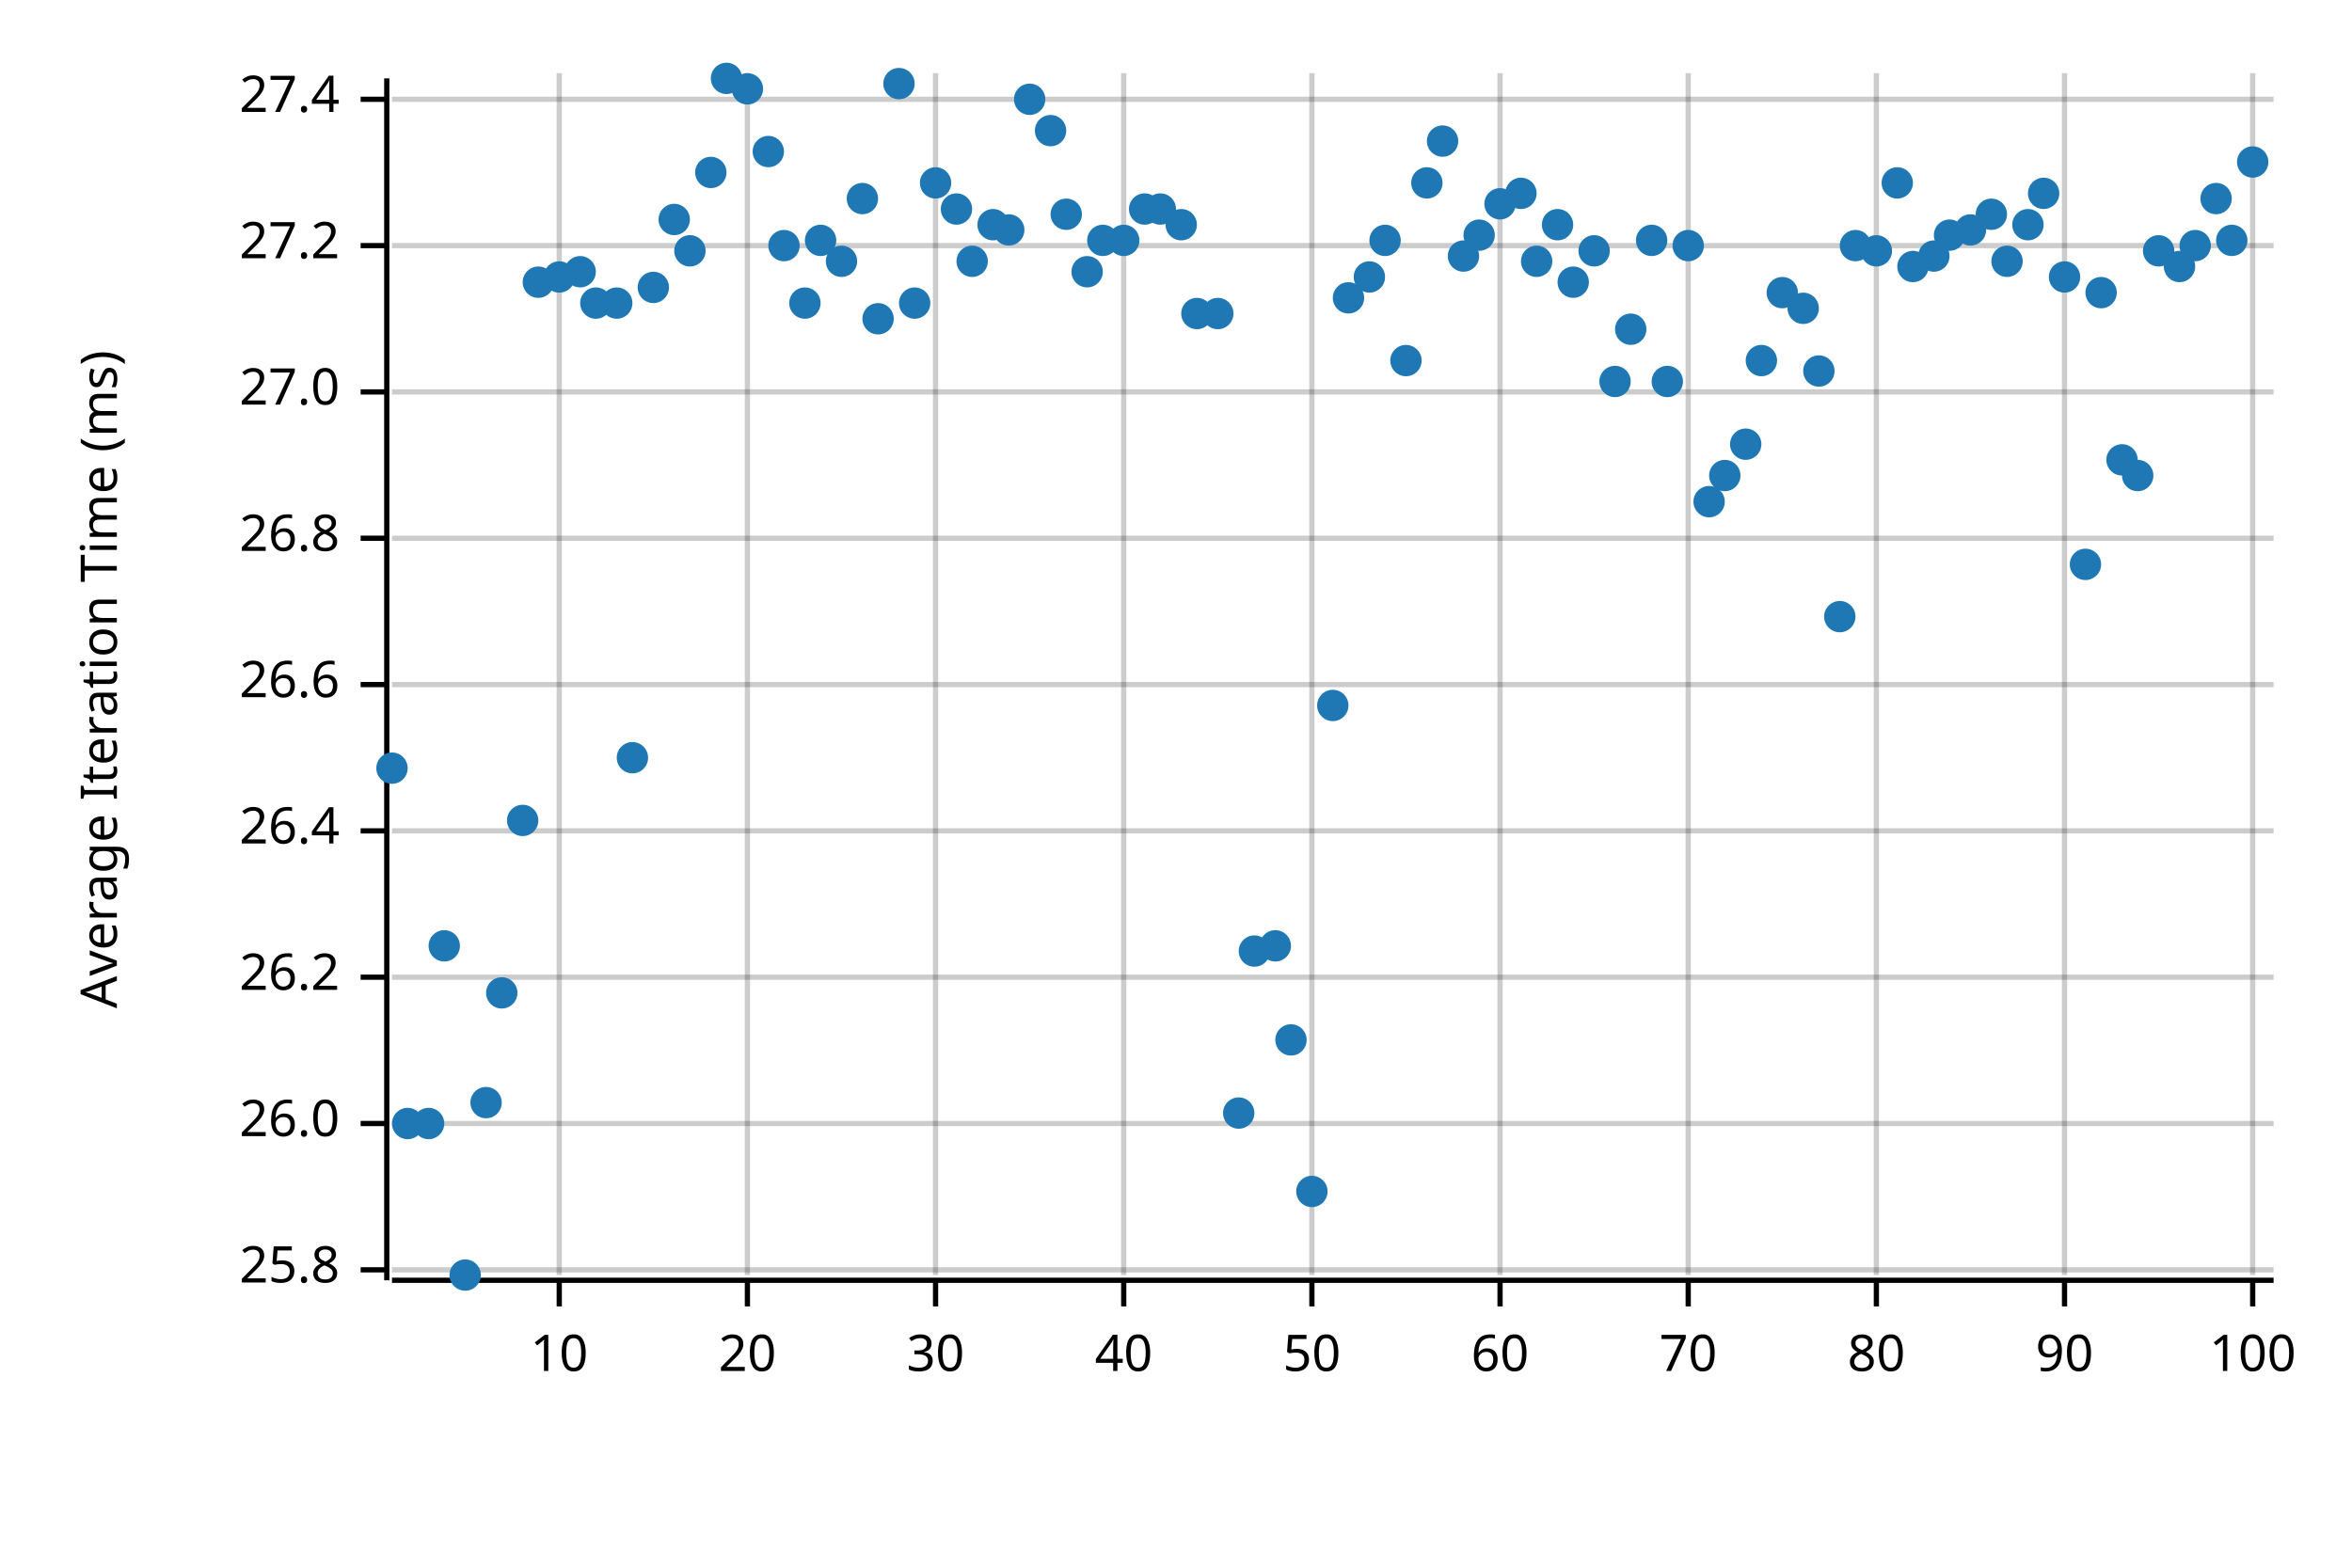
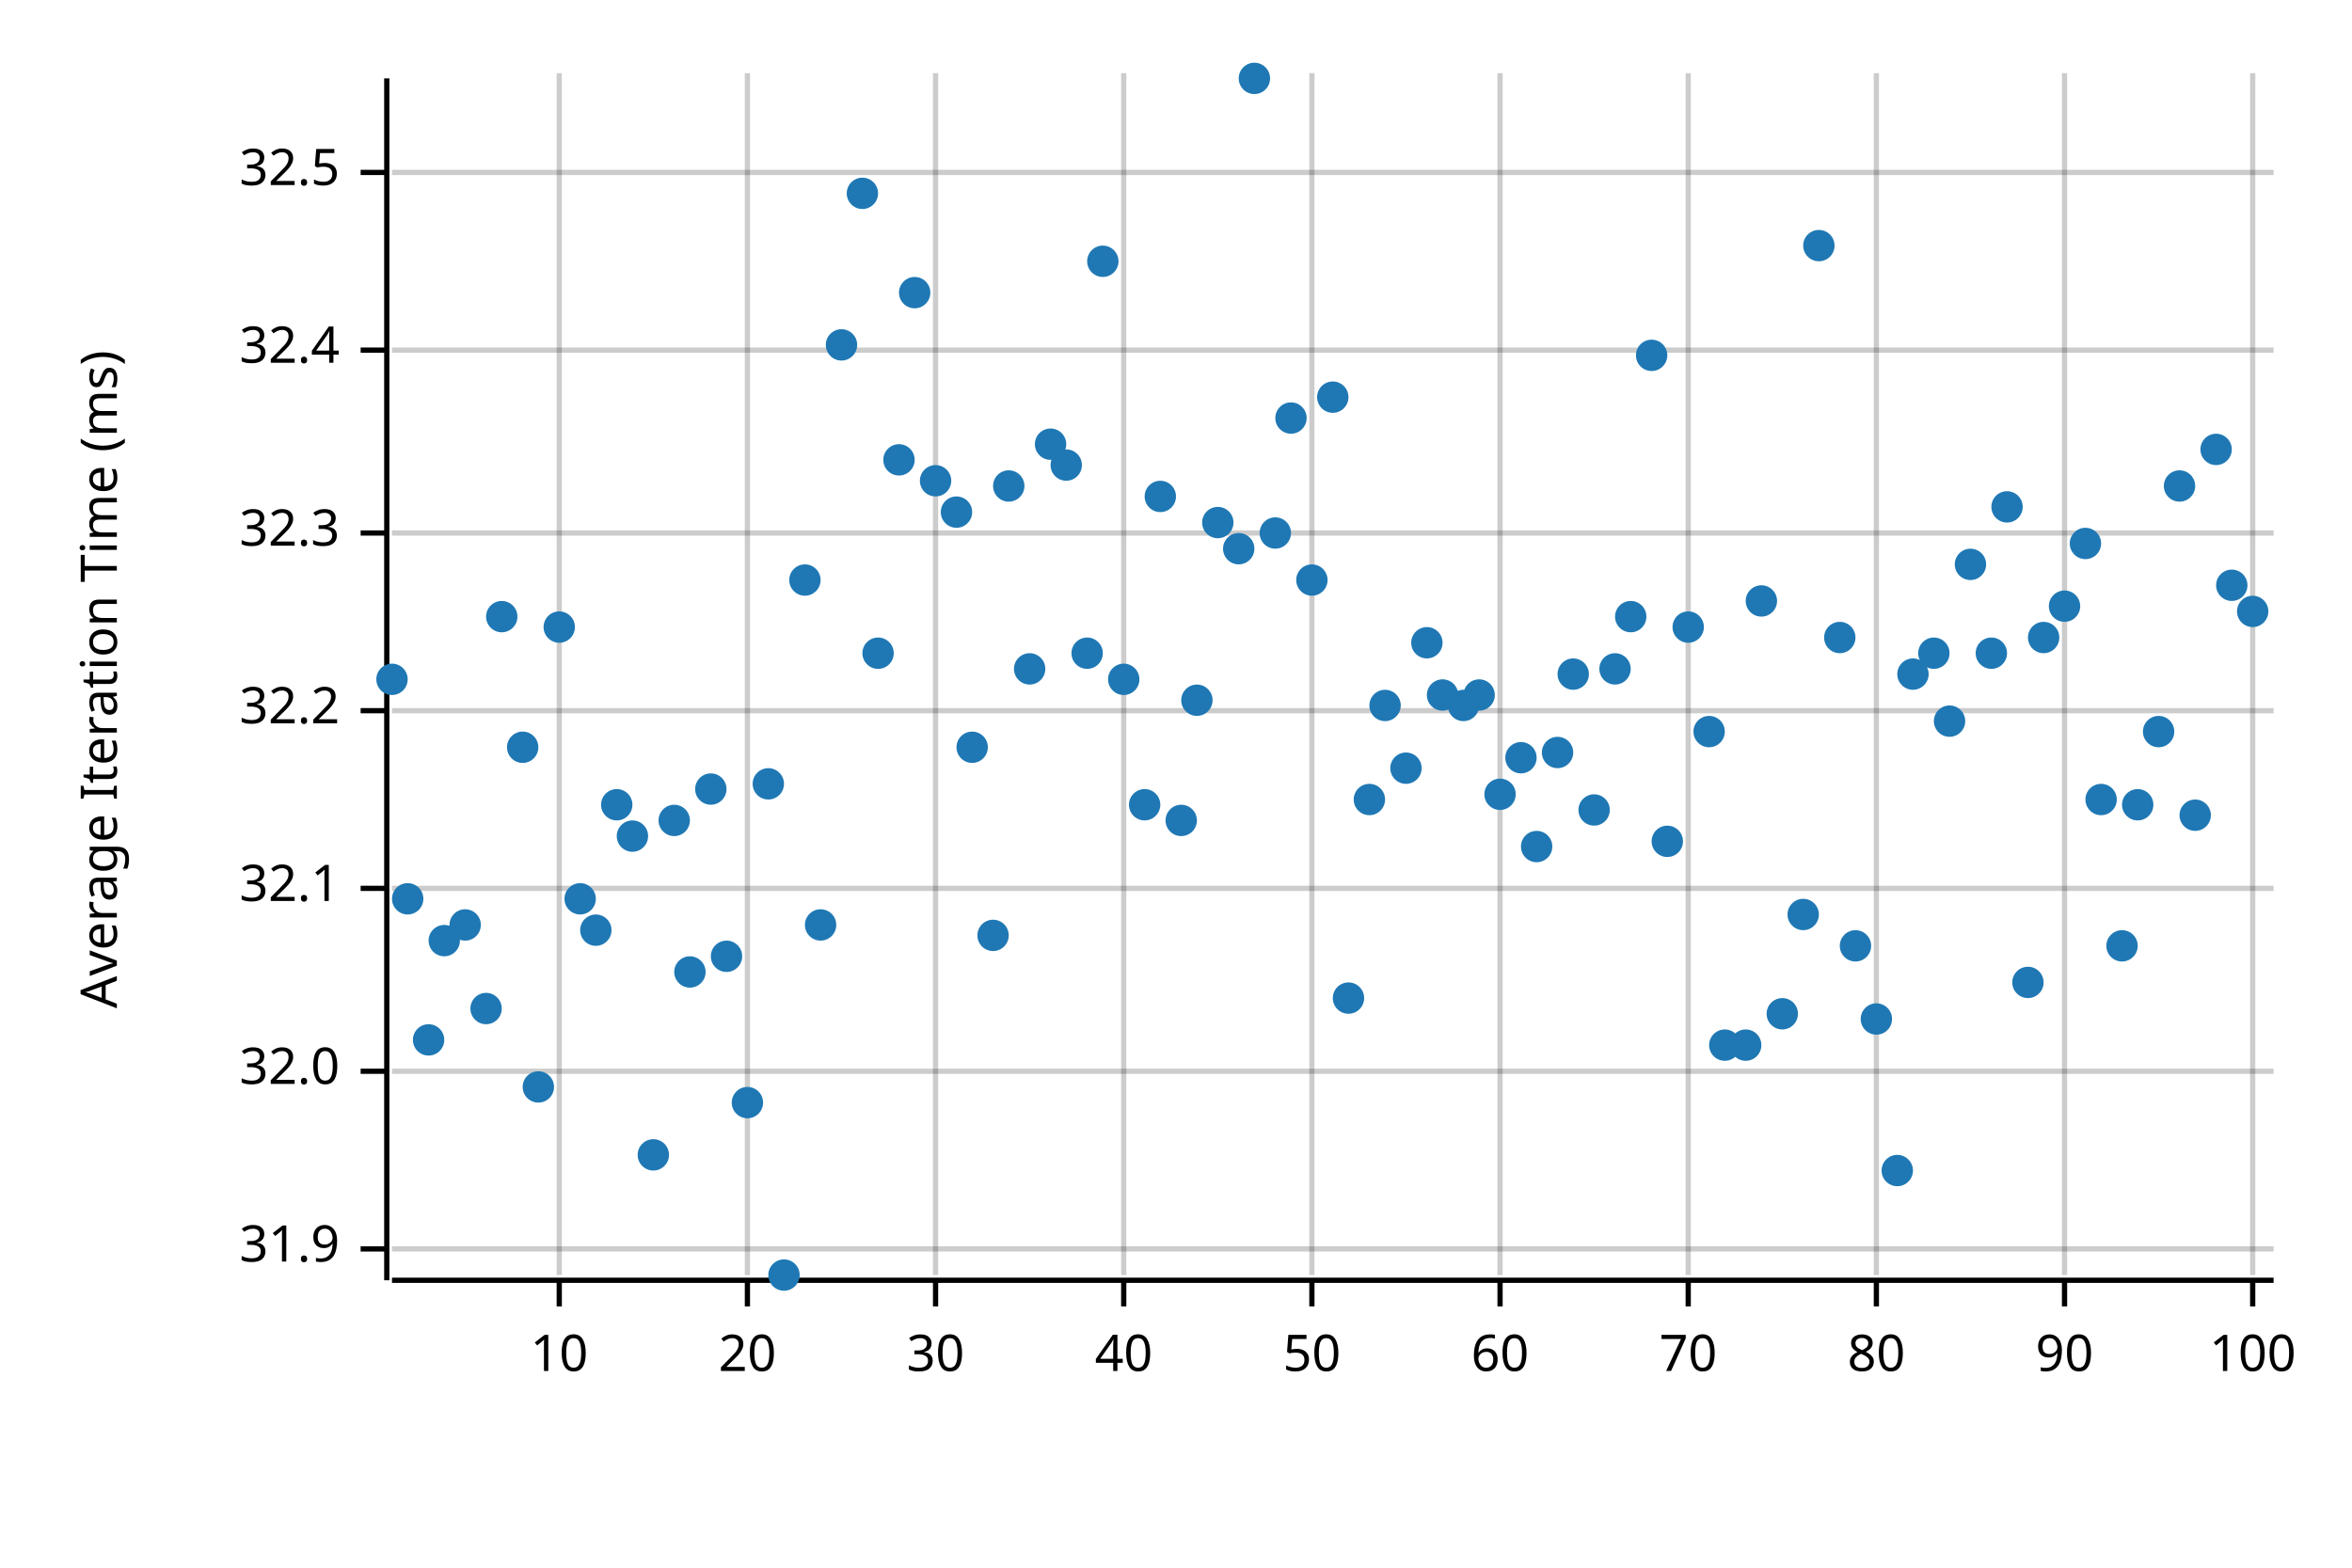
<svg xmlns="http://www.w3.org/2000/svg" width="450" height="300" viewBox="0 0 450 300">
  <text x="15" y="130" dy="0.76em" text-anchor="middle" font-family="sans-serif" font-size="9.677" opacity="1" fill="#000000" transform="rotate(270, 15, 130)">
Average Iteration Time (ms)
</text>
  <line opacity="0.2" stroke="#000000" stroke-width="1" x1="107" y1="244" x2="107" y2="14" />
  <line opacity="0.2" stroke="#000000" stroke-width="1" x1="143" y1="244" x2="143" y2="14" />
  <line opacity="0.2" stroke="#000000" stroke-width="1" x1="179" y1="244" x2="179" y2="14" />
  <line opacity="0.2" stroke="#000000" stroke-width="1" x1="215" y1="244" x2="215" y2="14" />
  <line opacity="0.2" stroke="#000000" stroke-width="1" x1="251" y1="244" x2="251" y2="14" />
  <line opacity="0.2" stroke="#000000" stroke-width="1" x1="287" y1="244" x2="287" y2="14" />
  <line opacity="0.2" stroke="#000000" stroke-width="1" x1="323" y1="244" x2="323" y2="14" />
  <line opacity="0.2" stroke="#000000" stroke-width="1" x1="359" y1="244" x2="359" y2="14" />
  <line opacity="0.2" stroke="#000000" stroke-width="1" x1="395" y1="244" x2="395" y2="14" />
  <line opacity="0.2" stroke="#000000" stroke-width="1" x1="431" y1="244" x2="431" y2="14" />
-   <line opacity="0.2" stroke="#000000" stroke-width="1" x1="75" y1="243" x2="435" y2="243" />
-   <line opacity="0.2" stroke="#000000" stroke-width="1" x1="75" y1="215" x2="435" y2="215" />
-   <line opacity="0.2" stroke="#000000" stroke-width="1" x1="75" y1="187" x2="435" y2="187" />
-   <line opacity="0.2" stroke="#000000" stroke-width="1" x1="75" y1="159" x2="435" y2="159" />
-   <line opacity="0.2" stroke="#000000" stroke-width="1" x1="75" y1="131" x2="435" y2="131" />
-   <line opacity="0.2" stroke="#000000" stroke-width="1" x1="75" y1="103" x2="435" y2="103" />
-   <line opacity="0.2" stroke="#000000" stroke-width="1" x1="75" y1="75" x2="435" y2="75" />
-   <line opacity="0.2" stroke="#000000" stroke-width="1" x1="75" y1="47" x2="435" y2="47" />
-   <line opacity="0.2" stroke="#000000" stroke-width="1" x1="75" y1="19" x2="435" y2="19" />
+   <line opacity="0.2" stroke="#000000" stroke-width="1" x1="75" y1="239" x2="435" y2="239" />
+   <line opacity="0.2" stroke="#000000" stroke-width="1" x1="75" y1="205" x2="435" y2="205" />
+   <line opacity="0.2" stroke="#000000" stroke-width="1" x1="75" y1="170" x2="435" y2="170" />
+   <line opacity="0.2" stroke="#000000" stroke-width="1" x1="75" y1="136" x2="435" y2="136" />
+   <line opacity="0.2" stroke="#000000" stroke-width="1" x1="75" y1="102" x2="435" y2="102" />
+   <line opacity="0.2" stroke="#000000" stroke-width="1" x1="75" y1="67" x2="435" y2="67" />
+   <line opacity="0.2" stroke="#000000" stroke-width="1" x1="75" y1="33" x2="435" y2="33" />
  <polyline fill="none" opacity="1" stroke="#000000" stroke-width="1" points="74,15 74,245 " />
-   <text x="65" y="243" dy="0.5ex" text-anchor="end" font-family="sans-serif" font-size="9.677" opacity="1" fill="#000000">
- 25.8
+   <text x="65" y="239" dy="0.5ex" text-anchor="end" font-family="sans-serif" font-size="9.677" opacity="1" fill="#000000">
+ 31.9
</text>
-   <polyline fill="none" opacity="1" stroke="#000000" stroke-width="1" points="69,243 74,243 " />
-   <text x="65" y="215" dy="0.5ex" text-anchor="end" font-family="sans-serif" font-size="9.677" opacity="1" fill="#000000">
- 26.0
+   <polyline fill="none" opacity="1" stroke="#000000" stroke-width="1" points="69,239 74,239 " />
+   <text x="65" y="205" dy="0.5ex" text-anchor="end" font-family="sans-serif" font-size="9.677" opacity="1" fill="#000000">
+ 32.0
</text>
-   <polyline fill="none" opacity="1" stroke="#000000" stroke-width="1" points="69,215 74,215 " />
-   <text x="65" y="187" dy="0.5ex" text-anchor="end" font-family="sans-serif" font-size="9.677" opacity="1" fill="#000000">
- 26.2
+   <polyline fill="none" opacity="1" stroke="#000000" stroke-width="1" points="69,205 74,205 " />
+   <text x="65" y="170" dy="0.5ex" text-anchor="end" font-family="sans-serif" font-size="9.677" opacity="1" fill="#000000">
+ 32.1
</text>
-   <polyline fill="none" opacity="1" stroke="#000000" stroke-width="1" points="69,187 74,187 " />
-   <text x="65" y="159" dy="0.5ex" text-anchor="end" font-family="sans-serif" font-size="9.677" opacity="1" fill="#000000">
- 26.4
+   <polyline fill="none" opacity="1" stroke="#000000" stroke-width="1" points="69,170 74,170 " />
+   <text x="65" y="136" dy="0.5ex" text-anchor="end" font-family="sans-serif" font-size="9.677" opacity="1" fill="#000000">
+ 32.2
</text>
-   <polyline fill="none" opacity="1" stroke="#000000" stroke-width="1" points="69,159 74,159 " />
-   <text x="65" y="131" dy="0.5ex" text-anchor="end" font-family="sans-serif" font-size="9.677" opacity="1" fill="#000000">
- 26.6
+   <polyline fill="none" opacity="1" stroke="#000000" stroke-width="1" points="69,136 74,136 " />
+   <text x="65" y="102" dy="0.5ex" text-anchor="end" font-family="sans-serif" font-size="9.677" opacity="1" fill="#000000">
+ 32.3
</text>
-   <polyline fill="none" opacity="1" stroke="#000000" stroke-width="1" points="69,131 74,131 " />
-   <text x="65" y="103" dy="0.5ex" text-anchor="end" font-family="sans-serif" font-size="9.677" opacity="1" fill="#000000">
- 26.8
+   <polyline fill="none" opacity="1" stroke="#000000" stroke-width="1" points="69,102 74,102 " />
+   <text x="65" y="67" dy="0.5ex" text-anchor="end" font-family="sans-serif" font-size="9.677" opacity="1" fill="#000000">
+ 32.4
</text>
-   <polyline fill="none" opacity="1" stroke="#000000" stroke-width="1" points="69,103 74,103 " />
-   <text x="65" y="75" dy="0.5ex" text-anchor="end" font-family="sans-serif" font-size="9.677" opacity="1" fill="#000000">
- 27.0
+   <polyline fill="none" opacity="1" stroke="#000000" stroke-width="1" points="69,67 74,67 " />
+   <text x="65" y="33" dy="0.5ex" text-anchor="end" font-family="sans-serif" font-size="9.677" opacity="1" fill="#000000">
+ 32.5
</text>
-   <polyline fill="none" opacity="1" stroke="#000000" stroke-width="1" points="69,75 74,75 " />
-   <text x="65" y="47" dy="0.5ex" text-anchor="end" font-family="sans-serif" font-size="9.677" opacity="1" fill="#000000">
- 27.2
- </text>
-   <polyline fill="none" opacity="1" stroke="#000000" stroke-width="1" points="69,47 74,47 " />
-   <text x="65" y="19" dy="0.5ex" text-anchor="end" font-family="sans-serif" font-size="9.677" opacity="1" fill="#000000">
- 27.4
- </text>
-   <polyline fill="none" opacity="1" stroke="#000000" stroke-width="1" points="69,19 74,19 " />
+   <polyline fill="none" opacity="1" stroke="#000000" stroke-width="1" points="69,33 74,33 " />
  <polyline fill="none" opacity="1" stroke="#000000" stroke-width="1" points="75,245 435,245 " />
  <text x="107" y="255" dy="0.76em" text-anchor="middle" font-family="sans-serif" font-size="9.677" opacity="1" fill="#000000">
10
</text>
  <polyline fill="none" opacity="1" stroke="#000000" stroke-width="1" points="107,245 107,250 " />
  <text x="143" y="255" dy="0.76em" text-anchor="middle" font-family="sans-serif" font-size="9.677" opacity="1" fill="#000000">
20
</text>
  <polyline fill="none" opacity="1" stroke="#000000" stroke-width="1" points="143,245 143,250 " />
  <text x="179" y="255" dy="0.76em" text-anchor="middle" font-family="sans-serif" font-size="9.677" opacity="1" fill="#000000">
30
</text>
  <polyline fill="none" opacity="1" stroke="#000000" stroke-width="1" points="179,245 179,250 " />
  <text x="215" y="255" dy="0.76em" text-anchor="middle" font-family="sans-serif" font-size="9.677" opacity="1" fill="#000000">
40
</text>
  <polyline fill="none" opacity="1" stroke="#000000" stroke-width="1" points="215,245 215,250 " />
  <text x="251" y="255" dy="0.76em" text-anchor="middle" font-family="sans-serif" font-size="9.677" opacity="1" fill="#000000">
50
</text>
  <polyline fill="none" opacity="1" stroke="#000000" stroke-width="1" points="251,245 251,250 " />
  <text x="287" y="255" dy="0.76em" text-anchor="middle" font-family="sans-serif" font-size="9.677" opacity="1" fill="#000000">
60
</text>
  <polyline fill="none" opacity="1" stroke="#000000" stroke-width="1" points="287,245 287,250 " />
  <text x="323" y="255" dy="0.76em" text-anchor="middle" font-family="sans-serif" font-size="9.677" opacity="1" fill="#000000">
70
</text>
  <polyline fill="none" opacity="1" stroke="#000000" stroke-width="1" points="323,245 323,250 " />
  <text x="359" y="255" dy="0.76em" text-anchor="middle" font-family="sans-serif" font-size="9.677" opacity="1" fill="#000000">
80
</text>
  <polyline fill="none" opacity="1" stroke="#000000" stroke-width="1" points="359,245 359,250 " />
  <text x="395" y="255" dy="0.76em" text-anchor="middle" font-family="sans-serif" font-size="9.677" opacity="1" fill="#000000">
90
</text>
  <polyline fill="none" opacity="1" stroke="#000000" stroke-width="1" points="395,245 395,250 " />
  <text x="431" y="255" dy="0.76em" text-anchor="middle" font-family="sans-serif" font-size="9.677" opacity="1" fill="#000000">
100
</text>
  <polyline fill="none" opacity="1" stroke="#000000" stroke-width="1" points="431,245 431,250 " />
-   <circle cx="75" cy="147" r="3" opacity="1" fill="#1F78B4" stroke="none" stroke-width="1" />
-   <circle cx="78" cy="215" r="3" opacity="1" fill="#1F78B4" stroke="none" stroke-width="1" />
-   <circle cx="82" cy="215" r="3" opacity="1" fill="#1F78B4" stroke="none" stroke-width="1" />
-   <circle cx="85" cy="181" r="3" opacity="1" fill="#1F78B4" stroke="none" stroke-width="1" />
-   <circle cx="89" cy="244" r="3" opacity="1" fill="#1F78B4" stroke="none" stroke-width="1" />
-   <circle cx="93" cy="211" r="3" opacity="1" fill="#1F78B4" stroke="none" stroke-width="1" />
-   <circle cx="96" cy="190" r="3" opacity="1" fill="#1F78B4" stroke="none" stroke-width="1" />
-   <circle cx="100" cy="157" r="3" opacity="1" fill="#1F78B4" stroke="none" stroke-width="1" />
-   <circle cx="103" cy="54" r="3" opacity="1" fill="#1F78B4" stroke="none" stroke-width="1" />
-   <circle cx="107" cy="53" r="3" opacity="1" fill="#1F78B4" stroke="none" stroke-width="1" />
-   <circle cx="111" cy="52" r="3" opacity="1" fill="#1F78B4" stroke="none" stroke-width="1" />
-   <circle cx="114" cy="58" r="3" opacity="1" fill="#1F78B4" stroke="none" stroke-width="1" />
-   <circle cx="118" cy="58" r="3" opacity="1" fill="#1F78B4" stroke="none" stroke-width="1" />
-   <circle cx="121" cy="145" r="3" opacity="1" fill="#1F78B4" stroke="none" stroke-width="1" />
-   <circle cx="125" cy="55" r="3" opacity="1" fill="#1F78B4" stroke="none" stroke-width="1" />
-   <circle cx="129" cy="42" r="3" opacity="1" fill="#1F78B4" stroke="none" stroke-width="1" />
-   <circle cx="132" cy="48" r="3" opacity="1" fill="#1F78B4" stroke="none" stroke-width="1" />
-   <circle cx="136" cy="33" r="3" opacity="1" fill="#1F78B4" stroke="none" stroke-width="1" />
-   <circle cx="139" cy="15" r="3" opacity="1" fill="#1F78B4" stroke="none" stroke-width="1" />
-   <circle cx="143" cy="17" r="3" opacity="1" fill="#1F78B4" stroke="none" stroke-width="1" />
-   <circle cx="147" cy="29" r="3" opacity="1" fill="#1F78B4" stroke="none" stroke-width="1" />
-   <circle cx="150" cy="47" r="3" opacity="1" fill="#1F78B4" stroke="none" stroke-width="1" />
-   <circle cx="154" cy="58" r="3" opacity="1" fill="#1F78B4" stroke="none" stroke-width="1" />
-   <circle cx="157" cy="46" r="3" opacity="1" fill="#1F78B4" stroke="none" stroke-width="1" />
-   <circle cx="161" cy="50" r="3" opacity="1" fill="#1F78B4" stroke="none" stroke-width="1" />
-   <circle cx="165" cy="38" r="3" opacity="1" fill="#1F78B4" stroke="none" stroke-width="1" />
-   <circle cx="168" cy="61" r="3" opacity="1" fill="#1F78B4" stroke="none" stroke-width="1" />
-   <circle cx="172" cy="16" r="3" opacity="1" fill="#1F78B4" stroke="none" stroke-width="1" />
-   <circle cx="175" cy="58" r="3" opacity="1" fill="#1F78B4" stroke="none" stroke-width="1" />
-   <circle cx="179" cy="35" r="3" opacity="1" fill="#1F78B4" stroke="none" stroke-width="1" />
-   <circle cx="183" cy="40" r="3" opacity="1" fill="#1F78B4" stroke="none" stroke-width="1" />
-   <circle cx="186" cy="50" r="3" opacity="1" fill="#1F78B4" stroke="none" stroke-width="1" />
-   <circle cx="190" cy="43" r="3" opacity="1" fill="#1F78B4" stroke="none" stroke-width="1" />
-   <circle cx="193" cy="44" r="3" opacity="1" fill="#1F78B4" stroke="none" stroke-width="1" />
-   <circle cx="197" cy="19" r="3" opacity="1" fill="#1F78B4" stroke="none" stroke-width="1" />
-   <circle cx="201" cy="25" r="3" opacity="1" fill="#1F78B4" stroke="none" stroke-width="1" />
-   <circle cx="204" cy="41" r="3" opacity="1" fill="#1F78B4" stroke="none" stroke-width="1" />
-   <circle cx="208" cy="52" r="3" opacity="1" fill="#1F78B4" stroke="none" stroke-width="1" />
-   <circle cx="211" cy="46" r="3" opacity="1" fill="#1F78B4" stroke="none" stroke-width="1" />
-   <circle cx="215" cy="46" r="3" opacity="1" fill="#1F78B4" stroke="none" stroke-width="1" />
-   <circle cx="219" cy="40" r="3" opacity="1" fill="#1F78B4" stroke="none" stroke-width="1" />
-   <circle cx="222" cy="40" r="3" opacity="1" fill="#1F78B4" stroke="none" stroke-width="1" />
-   <circle cx="226" cy="43" r="3" opacity="1" fill="#1F78B4" stroke="none" stroke-width="1" />
-   <circle cx="229" cy="60" r="3" opacity="1" fill="#1F78B4" stroke="none" stroke-width="1" />
-   <circle cx="233" cy="60" r="3" opacity="1" fill="#1F78B4" stroke="none" stroke-width="1" />
-   <circle cx="237" cy="213" r="3" opacity="1" fill="#1F78B4" stroke="none" stroke-width="1" />
-   <circle cx="240" cy="182" r="3" opacity="1" fill="#1F78B4" stroke="none" stroke-width="1" />
-   <circle cx="244" cy="181" r="3" opacity="1" fill="#1F78B4" stroke="none" stroke-width="1" />
-   <circle cx="247" cy="199" r="3" opacity="1" fill="#1F78B4" stroke="none" stroke-width="1" />
-   <circle cx="251" cy="228" r="3" opacity="1" fill="#1F78B4" stroke="none" stroke-width="1" />
-   <circle cx="255" cy="135" r="3" opacity="1" fill="#1F78B4" stroke="none" stroke-width="1" />
-   <circle cx="258" cy="57" r="3" opacity="1" fill="#1F78B4" stroke="none" stroke-width="1" />
-   <circle cx="262" cy="53" r="3" opacity="1" fill="#1F78B4" stroke="none" stroke-width="1" />
-   <circle cx="265" cy="46" r="3" opacity="1" fill="#1F78B4" stroke="none" stroke-width="1" />
-   <circle cx="269" cy="69" r="3" opacity="1" fill="#1F78B4" stroke="none" stroke-width="1" />
-   <circle cx="273" cy="35" r="3" opacity="1" fill="#1F78B4" stroke="none" stroke-width="1" />
-   <circle cx="276" cy="27" r="3" opacity="1" fill="#1F78B4" stroke="none" stroke-width="1" />
-   <circle cx="280" cy="49" r="3" opacity="1" fill="#1F78B4" stroke="none" stroke-width="1" />
-   <circle cx="283" cy="45" r="3" opacity="1" fill="#1F78B4" stroke="none" stroke-width="1" />
-   <circle cx="287" cy="39" r="3" opacity="1" fill="#1F78B4" stroke="none" stroke-width="1" />
-   <circle cx="291" cy="37" r="3" opacity="1" fill="#1F78B4" stroke="none" stroke-width="1" />
-   <circle cx="294" cy="50" r="3" opacity="1" fill="#1F78B4" stroke="none" stroke-width="1" />
-   <circle cx="298" cy="43" r="3" opacity="1" fill="#1F78B4" stroke="none" stroke-width="1" />
-   <circle cx="301" cy="54" r="3" opacity="1" fill="#1F78B4" stroke="none" stroke-width="1" />
-   <circle cx="305" cy="48" r="3" opacity="1" fill="#1F78B4" stroke="none" stroke-width="1" />
-   <circle cx="309" cy="73" r="3" opacity="1" fill="#1F78B4" stroke="none" stroke-width="1" />
-   <circle cx="312" cy="63" r="3" opacity="1" fill="#1F78B4" stroke="none" stroke-width="1" />
-   <circle cx="316" cy="46" r="3" opacity="1" fill="#1F78B4" stroke="none" stroke-width="1" />
-   <circle cx="319" cy="73" r="3" opacity="1" fill="#1F78B4" stroke="none" stroke-width="1" />
-   <circle cx="323" cy="47" r="3" opacity="1" fill="#1F78B4" stroke="none" stroke-width="1" />
-   <circle cx="327" cy="96" r="3" opacity="1" fill="#1F78B4" stroke="none" stroke-width="1" />
-   <circle cx="330" cy="91" r="3" opacity="1" fill="#1F78B4" stroke="none" stroke-width="1" />
-   <circle cx="334" cy="85" r="3" opacity="1" fill="#1F78B4" stroke="none" stroke-width="1" />
-   <circle cx="337" cy="69" r="3" opacity="1" fill="#1F78B4" stroke="none" stroke-width="1" />
-   <circle cx="341" cy="56" r="3" opacity="1" fill="#1F78B4" stroke="none" stroke-width="1" />
-   <circle cx="345" cy="59" r="3" opacity="1" fill="#1F78B4" stroke="none" stroke-width="1" />
-   <circle cx="348" cy="71" r="3" opacity="1" fill="#1F78B4" stroke="none" stroke-width="1" />
-   <circle cx="352" cy="118" r="3" opacity="1" fill="#1F78B4" stroke="none" stroke-width="1" />
-   <circle cx="355" cy="47" r="3" opacity="1" fill="#1F78B4" stroke="none" stroke-width="1" />
-   <circle cx="359" cy="48" r="3" opacity="1" fill="#1F78B4" stroke="none" stroke-width="1" />
-   <circle cx="363" cy="35" r="3" opacity="1" fill="#1F78B4" stroke="none" stroke-width="1" />
-   <circle cx="366" cy="51" r="3" opacity="1" fill="#1F78B4" stroke="none" stroke-width="1" />
-   <circle cx="370" cy="49" r="3" opacity="1" fill="#1F78B4" stroke="none" stroke-width="1" />
-   <circle cx="373" cy="45" r="3" opacity="1" fill="#1F78B4" stroke="none" stroke-width="1" />
-   <circle cx="377" cy="44" r="3" opacity="1" fill="#1F78B4" stroke="none" stroke-width="1" />
-   <circle cx="381" cy="41" r="3" opacity="1" fill="#1F78B4" stroke="none" stroke-width="1" />
-   <circle cx="384" cy="50" r="3" opacity="1" fill="#1F78B4" stroke="none" stroke-width="1" />
-   <circle cx="388" cy="43" r="3" opacity="1" fill="#1F78B4" stroke="none" stroke-width="1" />
-   <circle cx="391" cy="37" r="3" opacity="1" fill="#1F78B4" stroke="none" stroke-width="1" />
-   <circle cx="395" cy="53" r="3" opacity="1" fill="#1F78B4" stroke="none" stroke-width="1" />
-   <circle cx="399" cy="108" r="3" opacity="1" fill="#1F78B4" stroke="none" stroke-width="1" />
-   <circle cx="402" cy="56" r="3" opacity="1" fill="#1F78B4" stroke="none" stroke-width="1" />
-   <circle cx="406" cy="88" r="3" opacity="1" fill="#1F78B4" stroke="none" stroke-width="1" />
-   <circle cx="409" cy="91" r="3" opacity="1" fill="#1F78B4" stroke="none" stroke-width="1" />
-   <circle cx="413" cy="48" r="3" opacity="1" fill="#1F78B4" stroke="none" stroke-width="1" />
-   <circle cx="417" cy="51" r="3" opacity="1" fill="#1F78B4" stroke="none" stroke-width="1" />
-   <circle cx="420" cy="47" r="3" opacity="1" fill="#1F78B4" stroke="none" stroke-width="1" />
-   <circle cx="424" cy="38" r="3" opacity="1" fill="#1F78B4" stroke="none" stroke-width="1" />
-   <circle cx="427" cy="46" r="3" opacity="1" fill="#1F78B4" stroke="none" stroke-width="1" />
-   <circle cx="431" cy="31" r="3" opacity="1" fill="#1F78B4" stroke="none" stroke-width="1" />
+   <circle cx="75" cy="130" r="3" opacity="1" fill="#1F78B4" stroke="none" stroke-width="1" />
+   <circle cx="78" cy="172" r="3" opacity="1" fill="#1F78B4" stroke="none" stroke-width="1" />
+   <circle cx="82" cy="199" r="3" opacity="1" fill="#1F78B4" stroke="none" stroke-width="1" />
+   <circle cx="85" cy="180" r="3" opacity="1" fill="#1F78B4" stroke="none" stroke-width="1" />
+   <circle cx="89" cy="177" r="3" opacity="1" fill="#1F78B4" stroke="none" stroke-width="1" />
+   <circle cx="93" cy="193" r="3" opacity="1" fill="#1F78B4" stroke="none" stroke-width="1" />
+   <circle cx="96" cy="118" r="3" opacity="1" fill="#1F78B4" stroke="none" stroke-width="1" />
+   <circle cx="100" cy="143" r="3" opacity="1" fill="#1F78B4" stroke="none" stroke-width="1" />
+   <circle cx="103" cy="208" r="3" opacity="1" fill="#1F78B4" stroke="none" stroke-width="1" />
+   <circle cx="107" cy="120" r="3" opacity="1" fill="#1F78B4" stroke="none" stroke-width="1" />
+   <circle cx="111" cy="172" r="3" opacity="1" fill="#1F78B4" stroke="none" stroke-width="1" />
+   <circle cx="114" cy="178" r="3" opacity="1" fill="#1F78B4" stroke="none" stroke-width="1" />
+   <circle cx="118" cy="154" r="3" opacity="1" fill="#1F78B4" stroke="none" stroke-width="1" />
+   <circle cx="121" cy="160" r="3" opacity="1" fill="#1F78B4" stroke="none" stroke-width="1" />
+   <circle cx="125" cy="221" r="3" opacity="1" fill="#1F78B4" stroke="none" stroke-width="1" />
+   <circle cx="129" cy="157" r="3" opacity="1" fill="#1F78B4" stroke="none" stroke-width="1" />
+   <circle cx="132" cy="186" r="3" opacity="1" fill="#1F78B4" stroke="none" stroke-width="1" />
+   <circle cx="136" cy="151" r="3" opacity="1" fill="#1F78B4" stroke="none" stroke-width="1" />
+   <circle cx="139" cy="183" r="3" opacity="1" fill="#1F78B4" stroke="none" stroke-width="1" />
+   <circle cx="143" cy="211" r="3" opacity="1" fill="#1F78B4" stroke="none" stroke-width="1" />
+   <circle cx="147" cy="150" r="3" opacity="1" fill="#1F78B4" stroke="none" stroke-width="1" />
+   <circle cx="150" cy="244" r="3" opacity="1" fill="#1F78B4" stroke="none" stroke-width="1" />
+   <circle cx="154" cy="111" r="3" opacity="1" fill="#1F78B4" stroke="none" stroke-width="1" />
+   <circle cx="157" cy="177" r="3" opacity="1" fill="#1F78B4" stroke="none" stroke-width="1" />
+   <circle cx="161" cy="66" r="3" opacity="1" fill="#1F78B4" stroke="none" stroke-width="1" />
+   <circle cx="165" cy="37" r="3" opacity="1" fill="#1F78B4" stroke="none" stroke-width="1" />
+   <circle cx="168" cy="125" r="3" opacity="1" fill="#1F78B4" stroke="none" stroke-width="1" />
+   <circle cx="172" cy="88" r="3" opacity="1" fill="#1F78B4" stroke="none" stroke-width="1" />
+   <circle cx="175" cy="56" r="3" opacity="1" fill="#1F78B4" stroke="none" stroke-width="1" />
+   <circle cx="179" cy="92" r="3" opacity="1" fill="#1F78B4" stroke="none" stroke-width="1" />
+   <circle cx="183" cy="98" r="3" opacity="1" fill="#1F78B4" stroke="none" stroke-width="1" />
+   <circle cx="186" cy="143" r="3" opacity="1" fill="#1F78B4" stroke="none" stroke-width="1" />
+   <circle cx="190" cy="179" r="3" opacity="1" fill="#1F78B4" stroke="none" stroke-width="1" />
+   <circle cx="193" cy="93" r="3" opacity="1" fill="#1F78B4" stroke="none" stroke-width="1" />
+   <circle cx="197" cy="128" r="3" opacity="1" fill="#1F78B4" stroke="none" stroke-width="1" />
+   <circle cx="201" cy="85" r="3" opacity="1" fill="#1F78B4" stroke="none" stroke-width="1" />
+   <circle cx="204" cy="89" r="3" opacity="1" fill="#1F78B4" stroke="none" stroke-width="1" />
+   <circle cx="208" cy="125" r="3" opacity="1" fill="#1F78B4" stroke="none" stroke-width="1" />
+   <circle cx="211" cy="50" r="3" opacity="1" fill="#1F78B4" stroke="none" stroke-width="1" />
+   <circle cx="215" cy="130" r="3" opacity="1" fill="#1F78B4" stroke="none" stroke-width="1" />
+   <circle cx="219" cy="154" r="3" opacity="1" fill="#1F78B4" stroke="none" stroke-width="1" />
+   <circle cx="222" cy="95" r="3" opacity="1" fill="#1F78B4" stroke="none" stroke-width="1" />
+   <circle cx="226" cy="157" r="3" opacity="1" fill="#1F78B4" stroke="none" stroke-width="1" />
+   <circle cx="229" cy="134" r="3" opacity="1" fill="#1F78B4" stroke="none" stroke-width="1" />
+   <circle cx="233" cy="100" r="3" opacity="1" fill="#1F78B4" stroke="none" stroke-width="1" />
+   <circle cx="237" cy="105" r="3" opacity="1" fill="#1F78B4" stroke="none" stroke-width="1" />
+   <circle cx="240" cy="15" r="3" opacity="1" fill="#1F78B4" stroke="none" stroke-width="1" />
+   <circle cx="244" cy="102" r="3" opacity="1" fill="#1F78B4" stroke="none" stroke-width="1" />
+   <circle cx="247" cy="80" r="3" opacity="1" fill="#1F78B4" stroke="none" stroke-width="1" />
+   <circle cx="251" cy="111" r="3" opacity="1" fill="#1F78B4" stroke="none" stroke-width="1" />
+   <circle cx="255" cy="76" r="3" opacity="1" fill="#1F78B4" stroke="none" stroke-width="1" />
+   <circle cx="258" cy="191" r="3" opacity="1" fill="#1F78B4" stroke="none" stroke-width="1" />
+   <circle cx="262" cy="153" r="3" opacity="1" fill="#1F78B4" stroke="none" stroke-width="1" />
+   <circle cx="265" cy="135" r="3" opacity="1" fill="#1F78B4" stroke="none" stroke-width="1" />
+   <circle cx="269" cy="147" r="3" opacity="1" fill="#1F78B4" stroke="none" stroke-width="1" />
+   <circle cx="273" cy="123" r="3" opacity="1" fill="#1F78B4" stroke="none" stroke-width="1" />
+   <circle cx="276" cy="133" r="3" opacity="1" fill="#1F78B4" stroke="none" stroke-width="1" />
+   <circle cx="280" cy="135" r="3" opacity="1" fill="#1F78B4" stroke="none" stroke-width="1" />
+   <circle cx="283" cy="133" r="3" opacity="1" fill="#1F78B4" stroke="none" stroke-width="1" />
+   <circle cx="287" cy="152" r="3" opacity="1" fill="#1F78B4" stroke="none" stroke-width="1" />
+   <circle cx="291" cy="145" r="3" opacity="1" fill="#1F78B4" stroke="none" stroke-width="1" />
+   <circle cx="294" cy="162" r="3" opacity="1" fill="#1F78B4" stroke="none" stroke-width="1" />
+   <circle cx="298" cy="144" r="3" opacity="1" fill="#1F78B4" stroke="none" stroke-width="1" />
+   <circle cx="301" cy="129" r="3" opacity="1" fill="#1F78B4" stroke="none" stroke-width="1" />
+   <circle cx="305" cy="155" r="3" opacity="1" fill="#1F78B4" stroke="none" stroke-width="1" />
+   <circle cx="309" cy="128" r="3" opacity="1" fill="#1F78B4" stroke="none" stroke-width="1" />
+   <circle cx="312" cy="118" r="3" opacity="1" fill="#1F78B4" stroke="none" stroke-width="1" />
+   <circle cx="316" cy="68" r="3" opacity="1" fill="#1F78B4" stroke="none" stroke-width="1" />
+   <circle cx="319" cy="161" r="3" opacity="1" fill="#1F78B4" stroke="none" stroke-width="1" />
+   <circle cx="323" cy="120" r="3" opacity="1" fill="#1F78B4" stroke="none" stroke-width="1" />
+   <circle cx="327" cy="140" r="3" opacity="1" fill="#1F78B4" stroke="none" stroke-width="1" />
+   <circle cx="330" cy="200" r="3" opacity="1" fill="#1F78B4" stroke="none" stroke-width="1" />
+   <circle cx="334" cy="200" r="3" opacity="1" fill="#1F78B4" stroke="none" stroke-width="1" />
+   <circle cx="337" cy="115" r="3" opacity="1" fill="#1F78B4" stroke="none" stroke-width="1" />
+   <circle cx="341" cy="194" r="3" opacity="1" fill="#1F78B4" stroke="none" stroke-width="1" />
+   <circle cx="345" cy="175" r="3" opacity="1" fill="#1F78B4" stroke="none" stroke-width="1" />
+   <circle cx="348" cy="47" r="3" opacity="1" fill="#1F78B4" stroke="none" stroke-width="1" />
+   <circle cx="352" cy="122" r="3" opacity="1" fill="#1F78B4" stroke="none" stroke-width="1" />
+   <circle cx="355" cy="181" r="3" opacity="1" fill="#1F78B4" stroke="none" stroke-width="1" />
+   <circle cx="359" cy="195" r="3" opacity="1" fill="#1F78B4" stroke="none" stroke-width="1" />
+   <circle cx="363" cy="224" r="3" opacity="1" fill="#1F78B4" stroke="none" stroke-width="1" />
+   <circle cx="366" cy="129" r="3" opacity="1" fill="#1F78B4" stroke="none" stroke-width="1" />
+   <circle cx="370" cy="125" r="3" opacity="1" fill="#1F78B4" stroke="none" stroke-width="1" />
+   <circle cx="373" cy="138" r="3" opacity="1" fill="#1F78B4" stroke="none" stroke-width="1" />
+   <circle cx="377" cy="108" r="3" opacity="1" fill="#1F78B4" stroke="none" stroke-width="1" />
+   <circle cx="381" cy="125" r="3" opacity="1" fill="#1F78B4" stroke="none" stroke-width="1" />
+   <circle cx="384" cy="97" r="3" opacity="1" fill="#1F78B4" stroke="none" stroke-width="1" />
+   <circle cx="388" cy="188" r="3" opacity="1" fill="#1F78B4" stroke="none" stroke-width="1" />
+   <circle cx="391" cy="122" r="3" opacity="1" fill="#1F78B4" stroke="none" stroke-width="1" />
+   <circle cx="395" cy="116" r="3" opacity="1" fill="#1F78B4" stroke="none" stroke-width="1" />
+   <circle cx="399" cy="104" r="3" opacity="1" fill="#1F78B4" stroke="none" stroke-width="1" />
+   <circle cx="402" cy="153" r="3" opacity="1" fill="#1F78B4" stroke="none" stroke-width="1" />
+   <circle cx="406" cy="181" r="3" opacity="1" fill="#1F78B4" stroke="none" stroke-width="1" />
+   <circle cx="409" cy="154" r="3" opacity="1" fill="#1F78B4" stroke="none" stroke-width="1" />
+   <circle cx="413" cy="140" r="3" opacity="1" fill="#1F78B4" stroke="none" stroke-width="1" />
+   <circle cx="417" cy="93" r="3" opacity="1" fill="#1F78B4" stroke="none" stroke-width="1" />
+   <circle cx="420" cy="156" r="3" opacity="1" fill="#1F78B4" stroke="none" stroke-width="1" />
+   <circle cx="424" cy="86" r="3" opacity="1" fill="#1F78B4" stroke="none" stroke-width="1" />
+   <circle cx="427" cy="112" r="3" opacity="1" fill="#1F78B4" stroke="none" stroke-width="1" />
+   <circle cx="431" cy="117" r="3" opacity="1" fill="#1F78B4" stroke="none" stroke-width="1" />
</svg>
